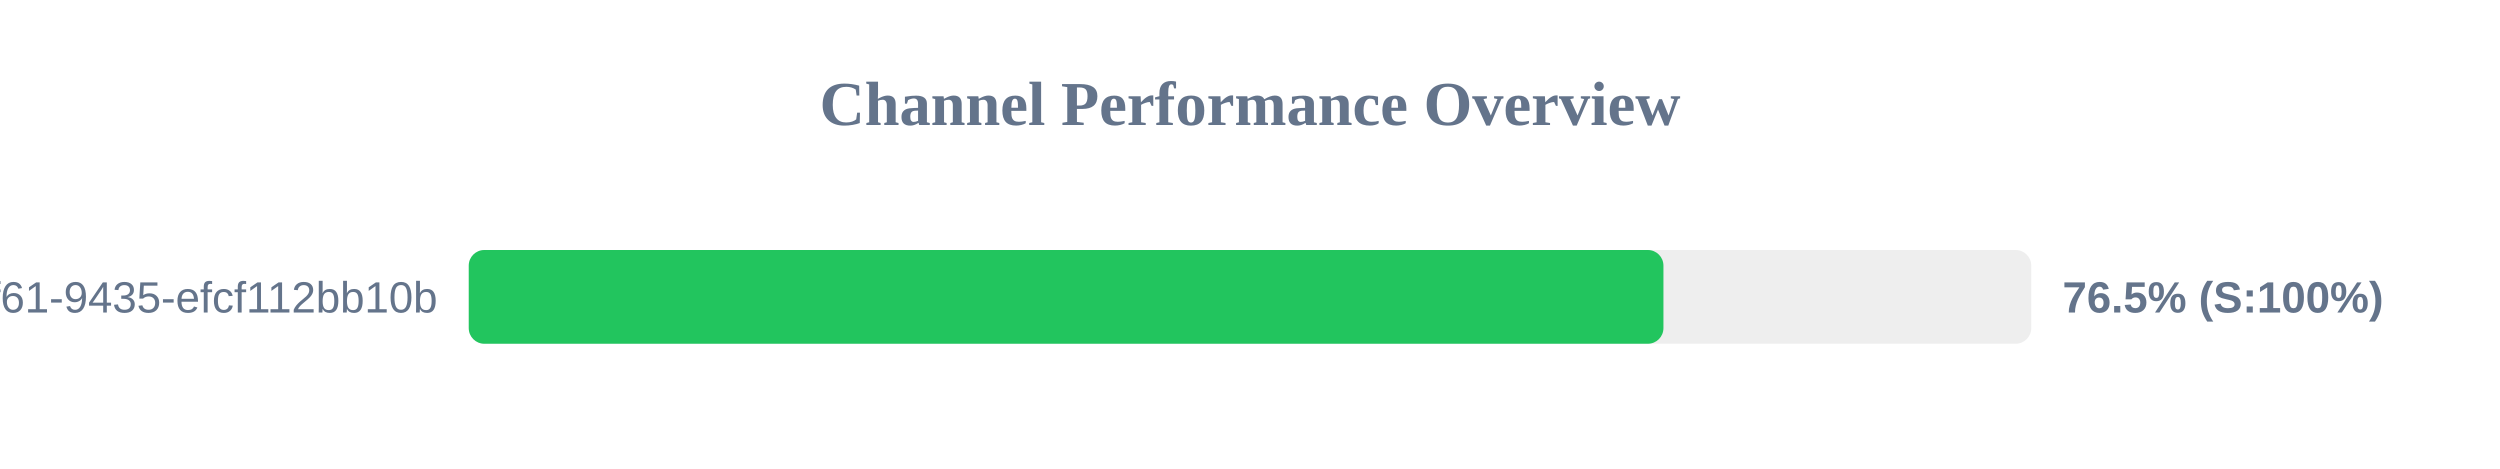
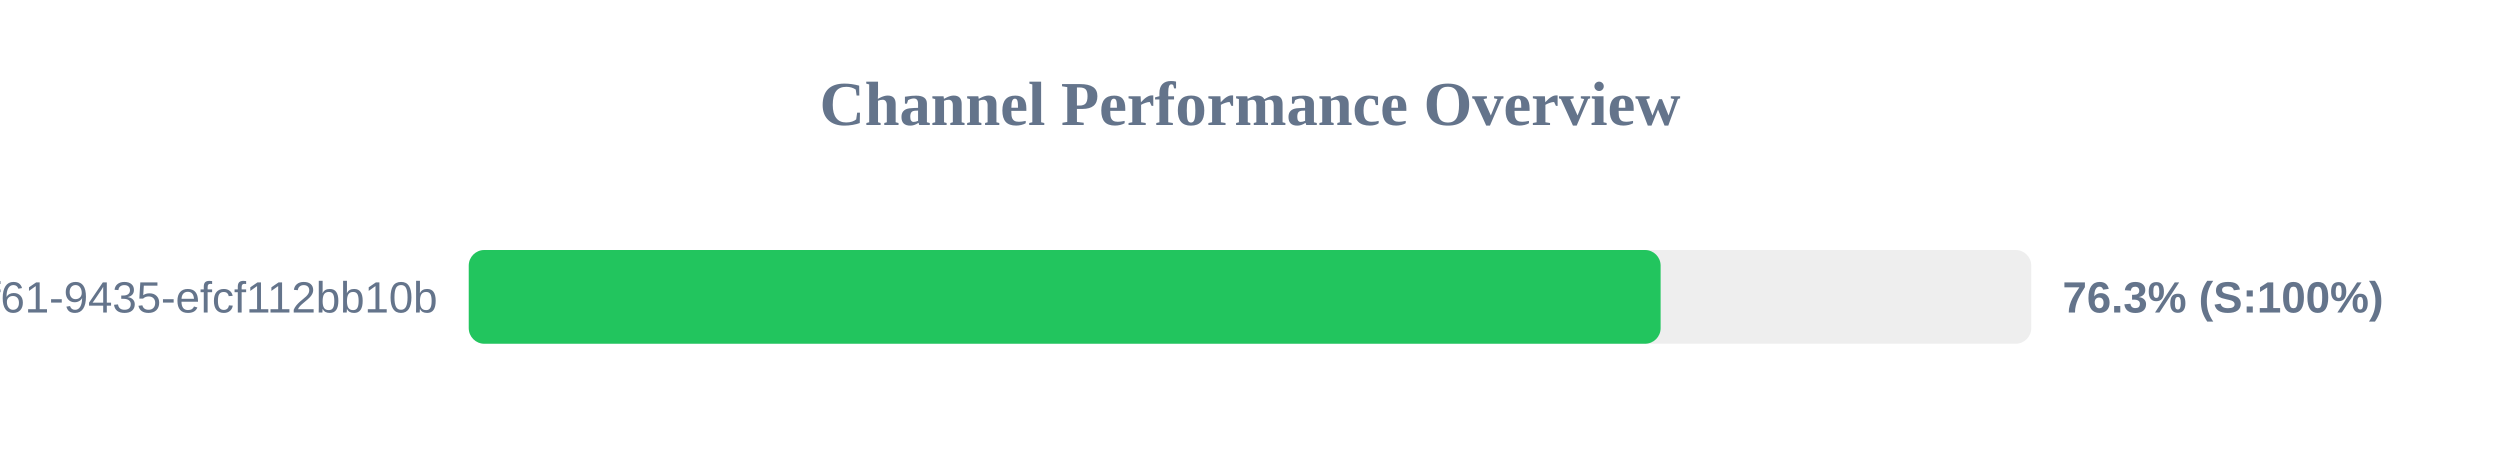
<svg xmlns="http://www.w3.org/2000/svg" width="800" height="150" version="1.1">
  <style>
        .row { font: 14px Arial; fill: #64748b; }
        .score { font: bold 14px Arial; fill: #64748b; }
    </style>
  <text x="400" y="40" text-anchor="middle" font-size="20px" font-weight="bold" fill="#64748b">Channel Performance Overview</text>
  <rect x="150" y="80" width="500" height="30" fill="#eee" rx="5" />
-   <rect x="150" y="80" width="382.3" height="30" fill="#22c55e" rx="5" />
+   <rect x="150" y="80" width="381.4" height="30" fill="#22c55e" rx="5" />
  <text x="140" y="100" text-anchor="end" class="row">?uuid=07c122ad-50b2-4f61-9435-efcf112bb10b</text>
-   <text x="660" y="100" text-anchor="start" class="score">76.5% (S:100%)</text>
+   <text x="660" y="100" text-anchor="start" class="score">76.3% (S:100%)</text>
</svg>
